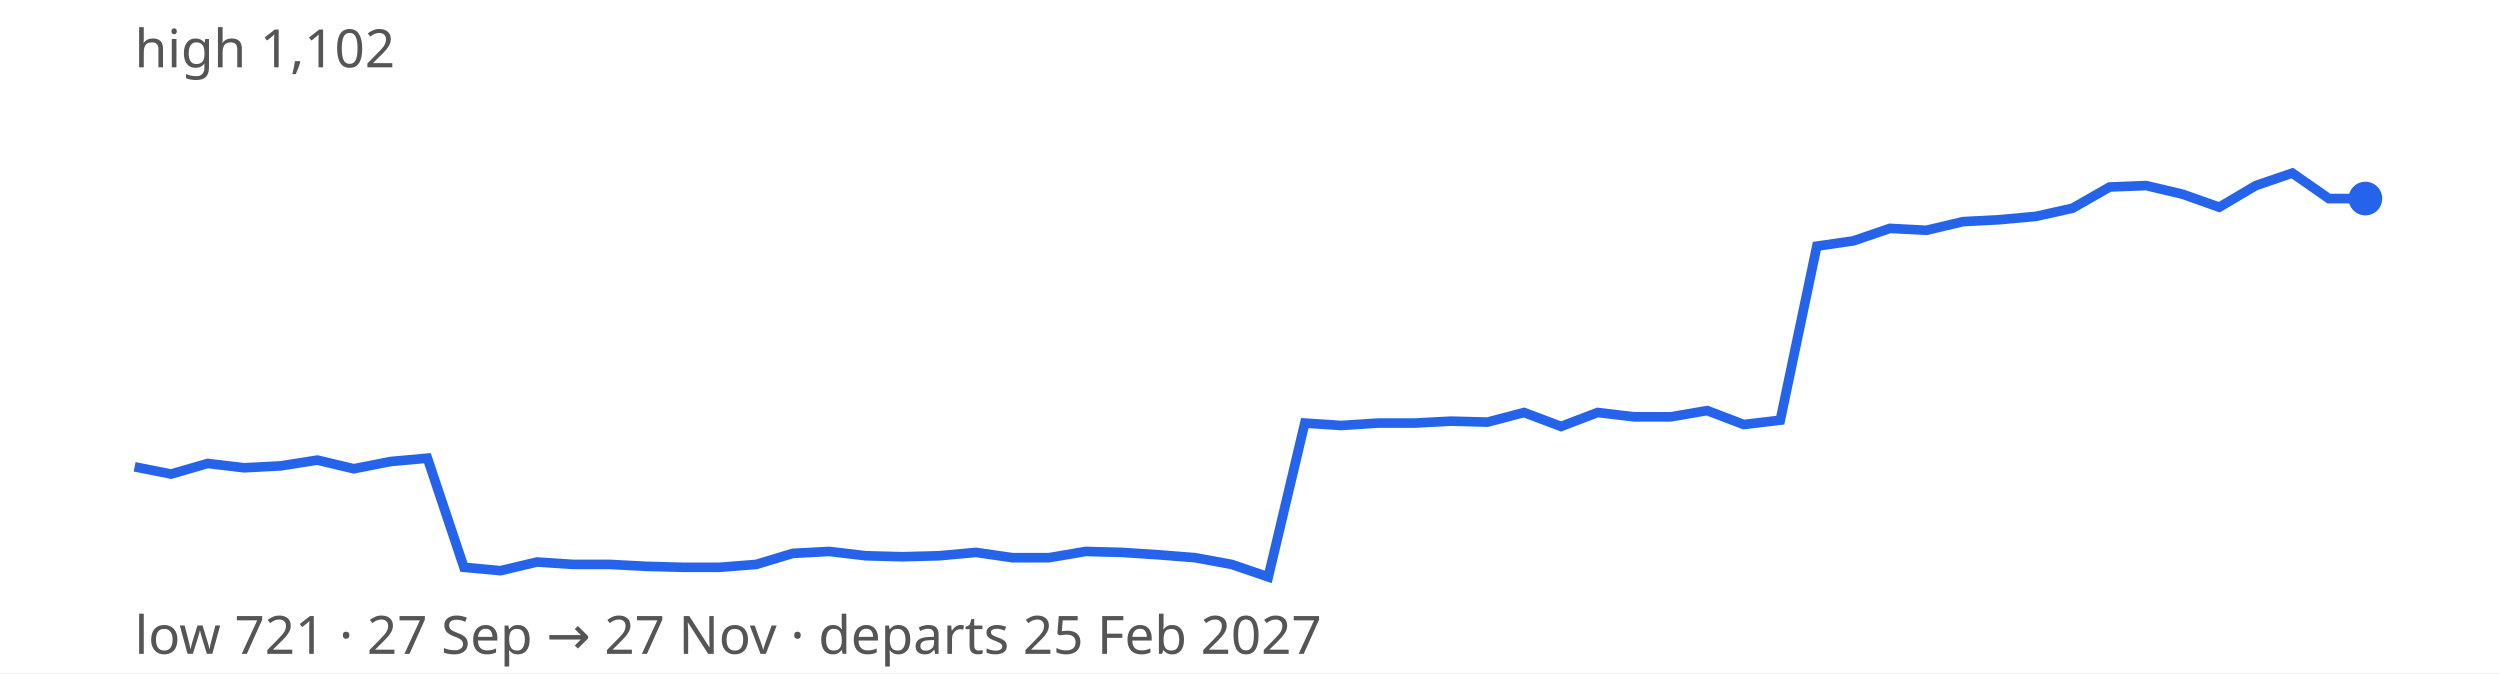
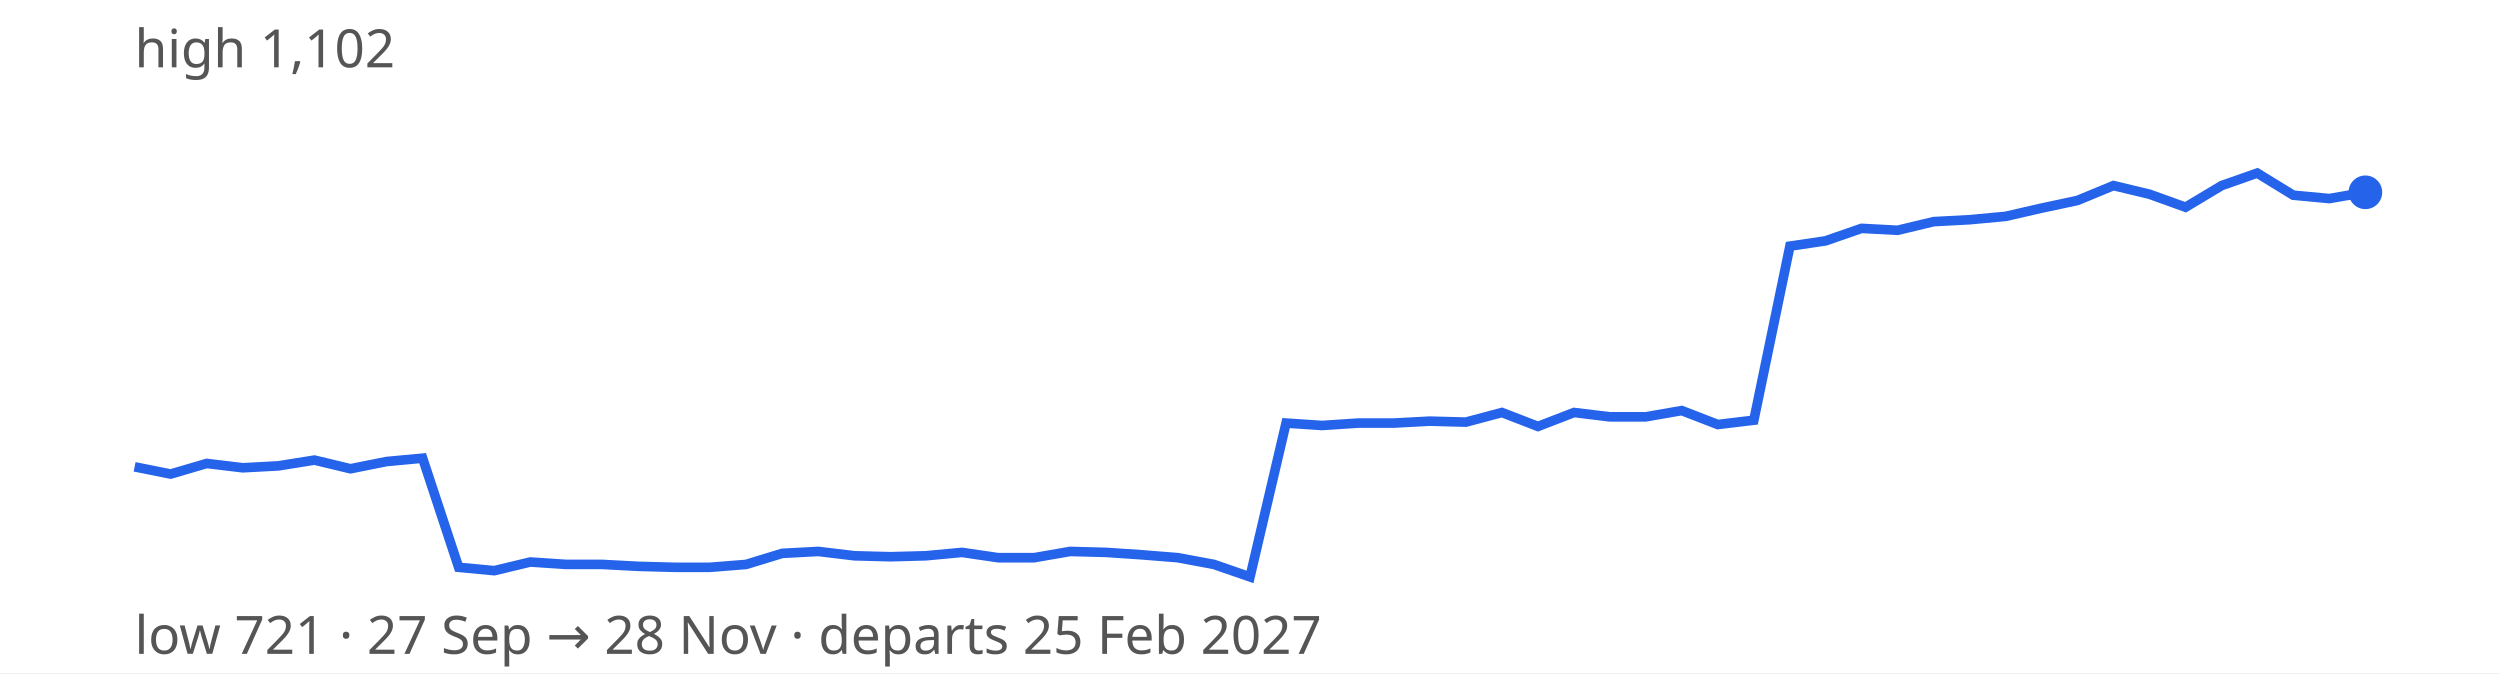
<svg xmlns="http://www.w3.org/2000/svg" width="520" height="140" viewBox="0 0 520 140" font-family="sans-serif" font-size="11">
  <rect width="100%" height="100%" fill="#ffffff" />
-   <path d="M28.0,97.1 L35.6,98.6 L43.2,96.4 L50.8,97.3 L58.4,96.9 L66.0,95.7 L73.6,97.5 L81.2,96.0 L88.9,95.3 L96.5,118.0 L104.1,118.7 L111.7,116.9 L119.3,117.4 L126.9,117.4 L134.5,117.8 L142.1,118.0 L149.7,118.0 L157.3,117.4 L164.9,115.1 L172.5,114.7 L180.1,115.6 L187.7,115.8 L195.3,115.6 L203.0,114.9 L210.6,116.0 L218.2,116.0 L225.8,114.7 L233.4,114.9 L241.0,115.4 L248.6,116.0 L256.2,117.4 L263.8,120.0 L271.4,88.0 L279.0,88.5 L286.6,88.0 L294.2,88.0 L301.8,87.6 L309.4,87.8 L317.0,85.8 L324.7,88.7 L332.3,85.8 L339.9,86.7 L347.5,86.7 L355.1,85.4 L362.7,88.3 L370.3,87.4 L377.9,51.2 L385.5,50.1 L393.1,47.5 L400.7,47.9 L408.3,46.1 L415.9,45.7 L423.5,45.0 L431.1,43.3 L438.8,38.9 L446.4,38.6 L454.0,40.4 L461.6,43.1 L469.2,38.6 L476.8,36.0 L484.4,41.3 L492.0,41.3" fill="none" stroke="#2563eb" stroke-width="2" />
-   <circle cx="492.0" cy="41.3" r="3.5" fill="#2563eb" />
+   <path d="M28.0,97.1 L35.5,98.6 L43.0,96.4 L50.5,97.3 L57.9,96.9 L65.4,95.7 L72.9,97.5 L80.4,96.0 L87.9,95.3 L95.4,118.0 L102.8,118.7 L110.3,116.9 L117.8,117.4 L125.3,117.4 L132.8,117.8 L140.3,118.0 L147.7,118.0 L155.2,117.4 L162.7,115.1 L170.2,114.7 L177.7,115.6 L185.2,115.8 L192.6,115.6 L200.1,114.9 L207.6,116.0 L215.1,116.0 L222.6,114.7 L230.1,114.9 L237.5,115.4 L245.0,116.0 L252.5,117.4 L260.0,120.0 L267.5,88.0 L275.0,88.5 L282.5,88.0 L289.9,88.0 L297.4,87.6 L304.9,87.8 L312.4,85.8 L319.9,88.7 L327.4,85.8 L334.8,86.7 L342.3,86.7 L349.8,85.4 L357.3,88.3 L364.8,87.4 L372.3,51.2 L379.7,50.1 L387.2,47.5 L394.7,47.9 L402.2,46.1 L409.7,45.7 L417.2,45.0 L424.6,43.3 L432.1,41.7 L439.6,38.6 L447.1,40.4 L454.6,43.1 L462.1,38.6 L469.5,36.0 L477.0,40.6 L484.5,41.3 L492.0,40.0" fill="none" stroke="#2563eb" stroke-width="2" />
+   <circle cx="492.0" cy="40.0" r="3.5" fill="#2563eb" />
  <text x="28" y="14" fill="#555">high 1,102</text>
-   <text x="28" y="136" fill="#555">low 721 · 27 Sep → 27 Nov · departs 25 Feb 2027</text>
+   <text x="28" y="136" fill="#555">low 721 · 27 Sep → 28 Nov · departs 25 Feb 2027</text>
</svg>
